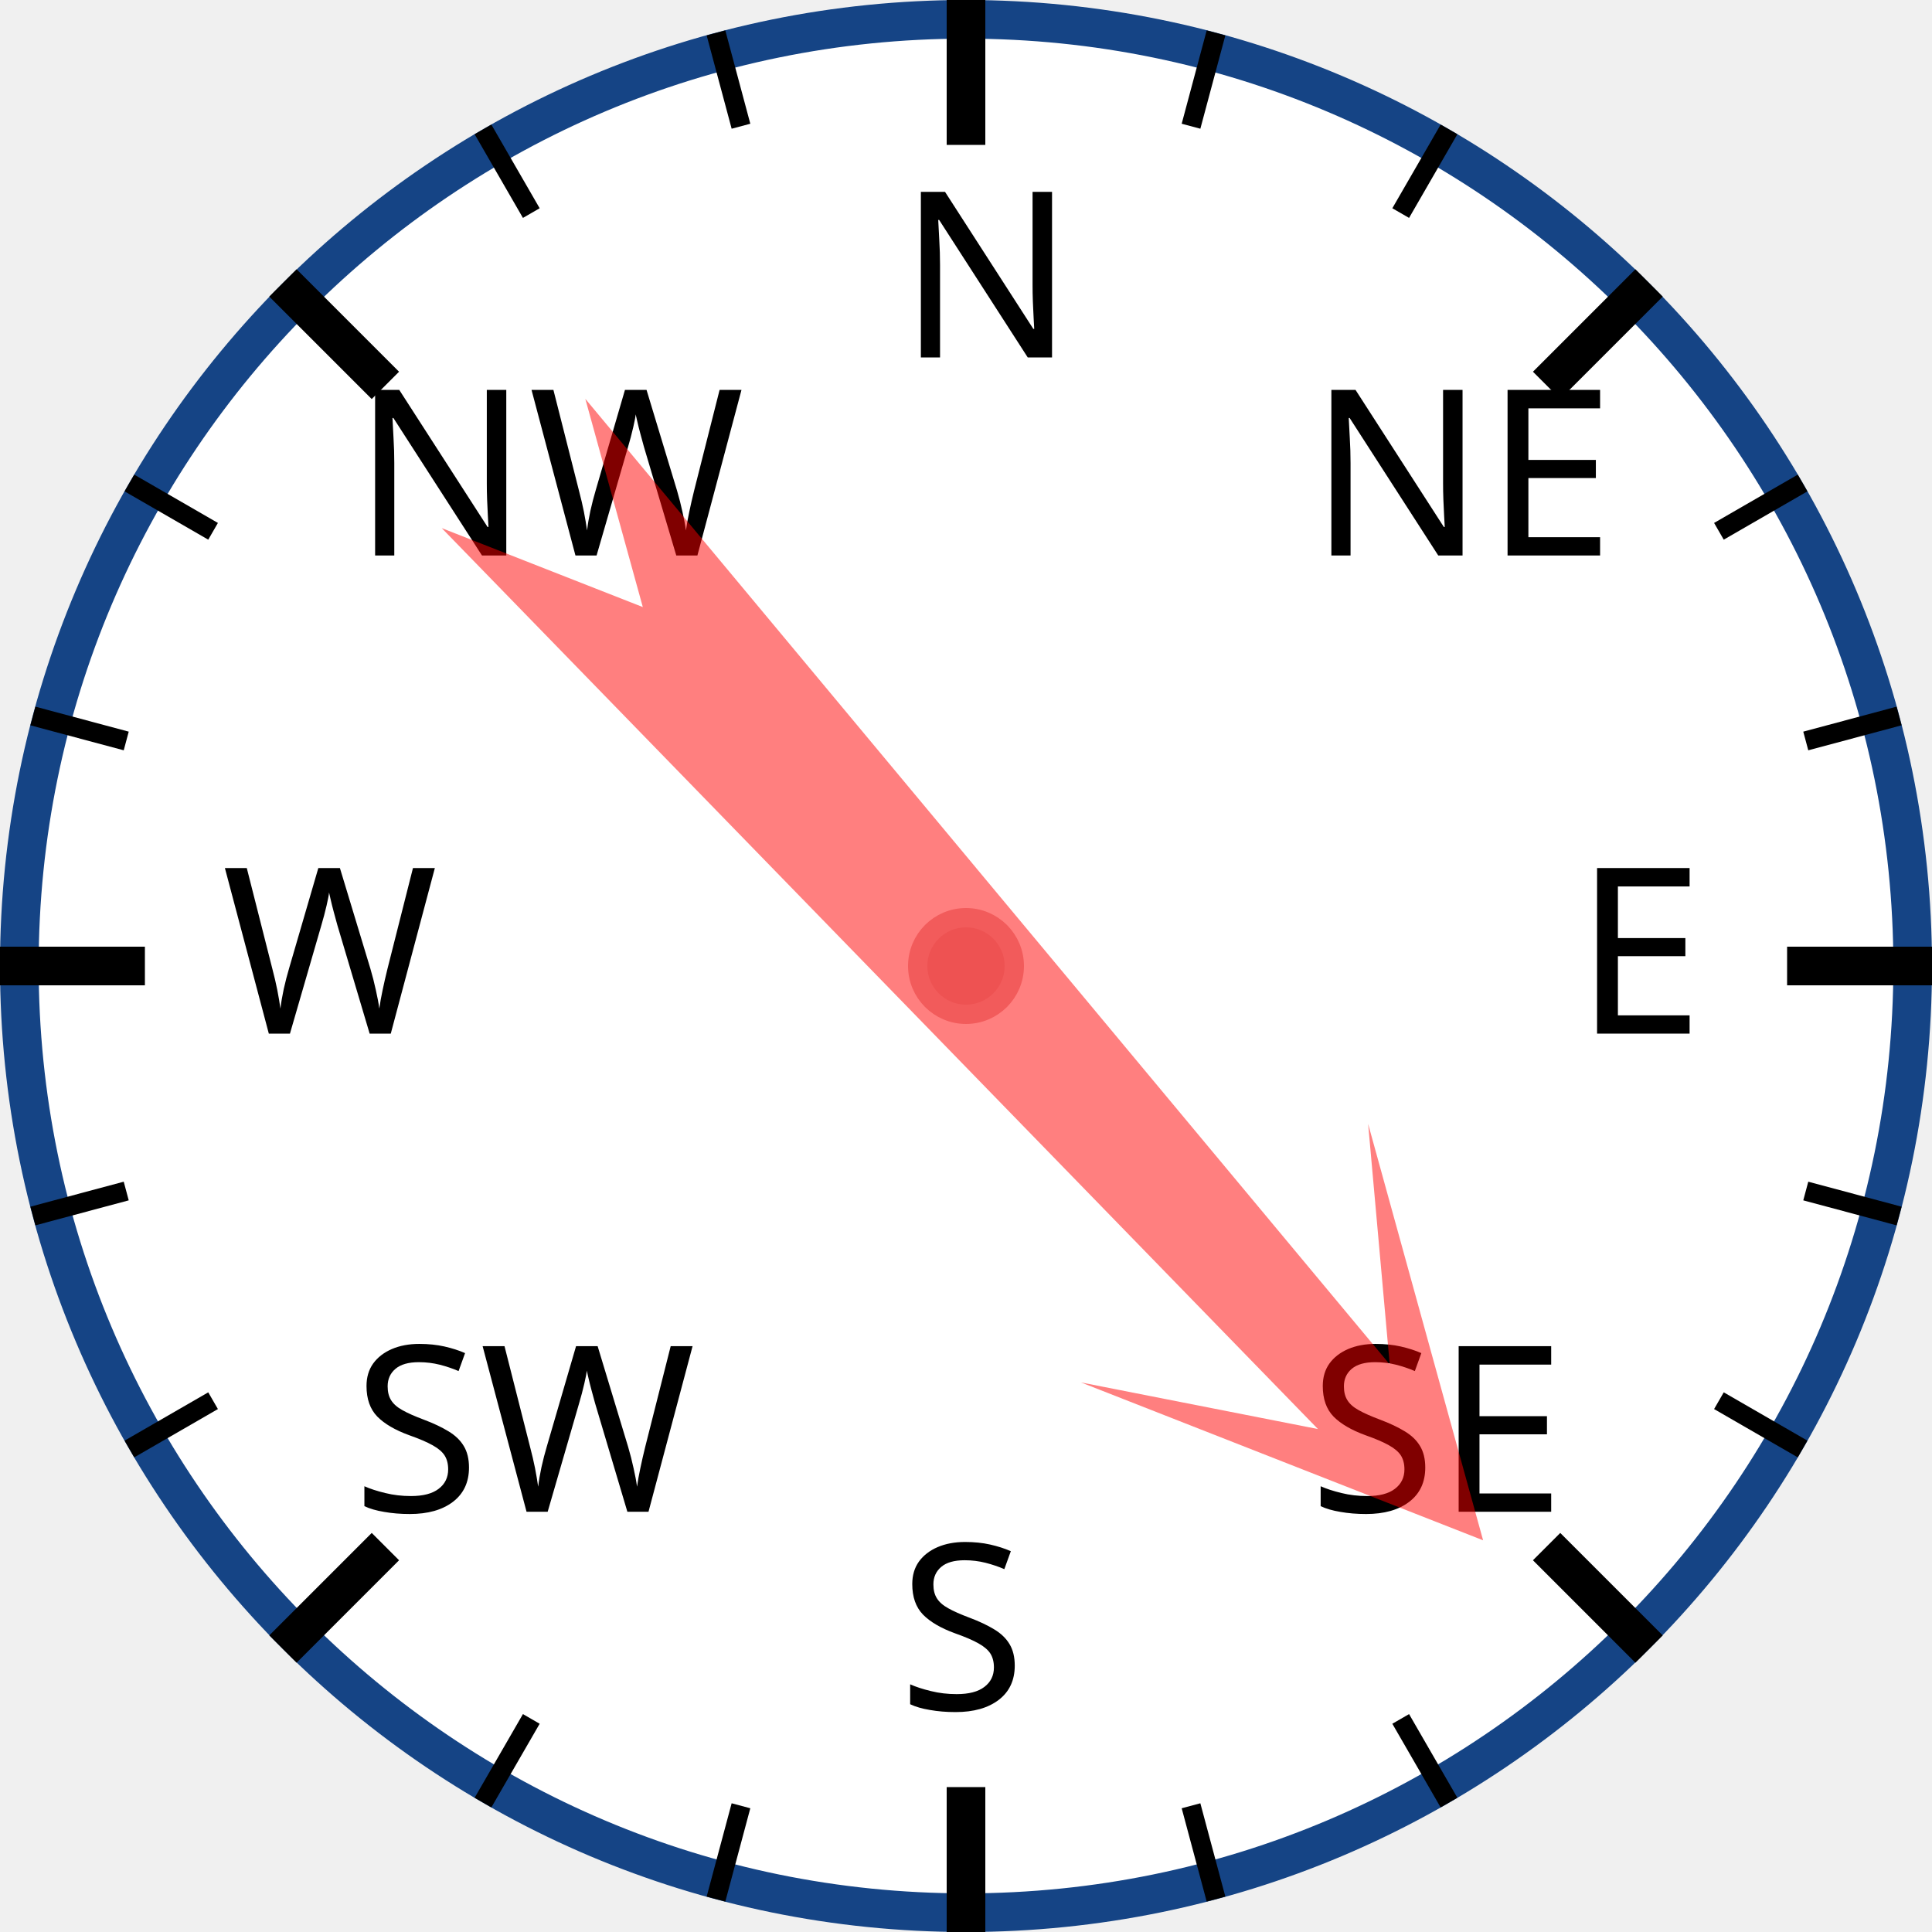
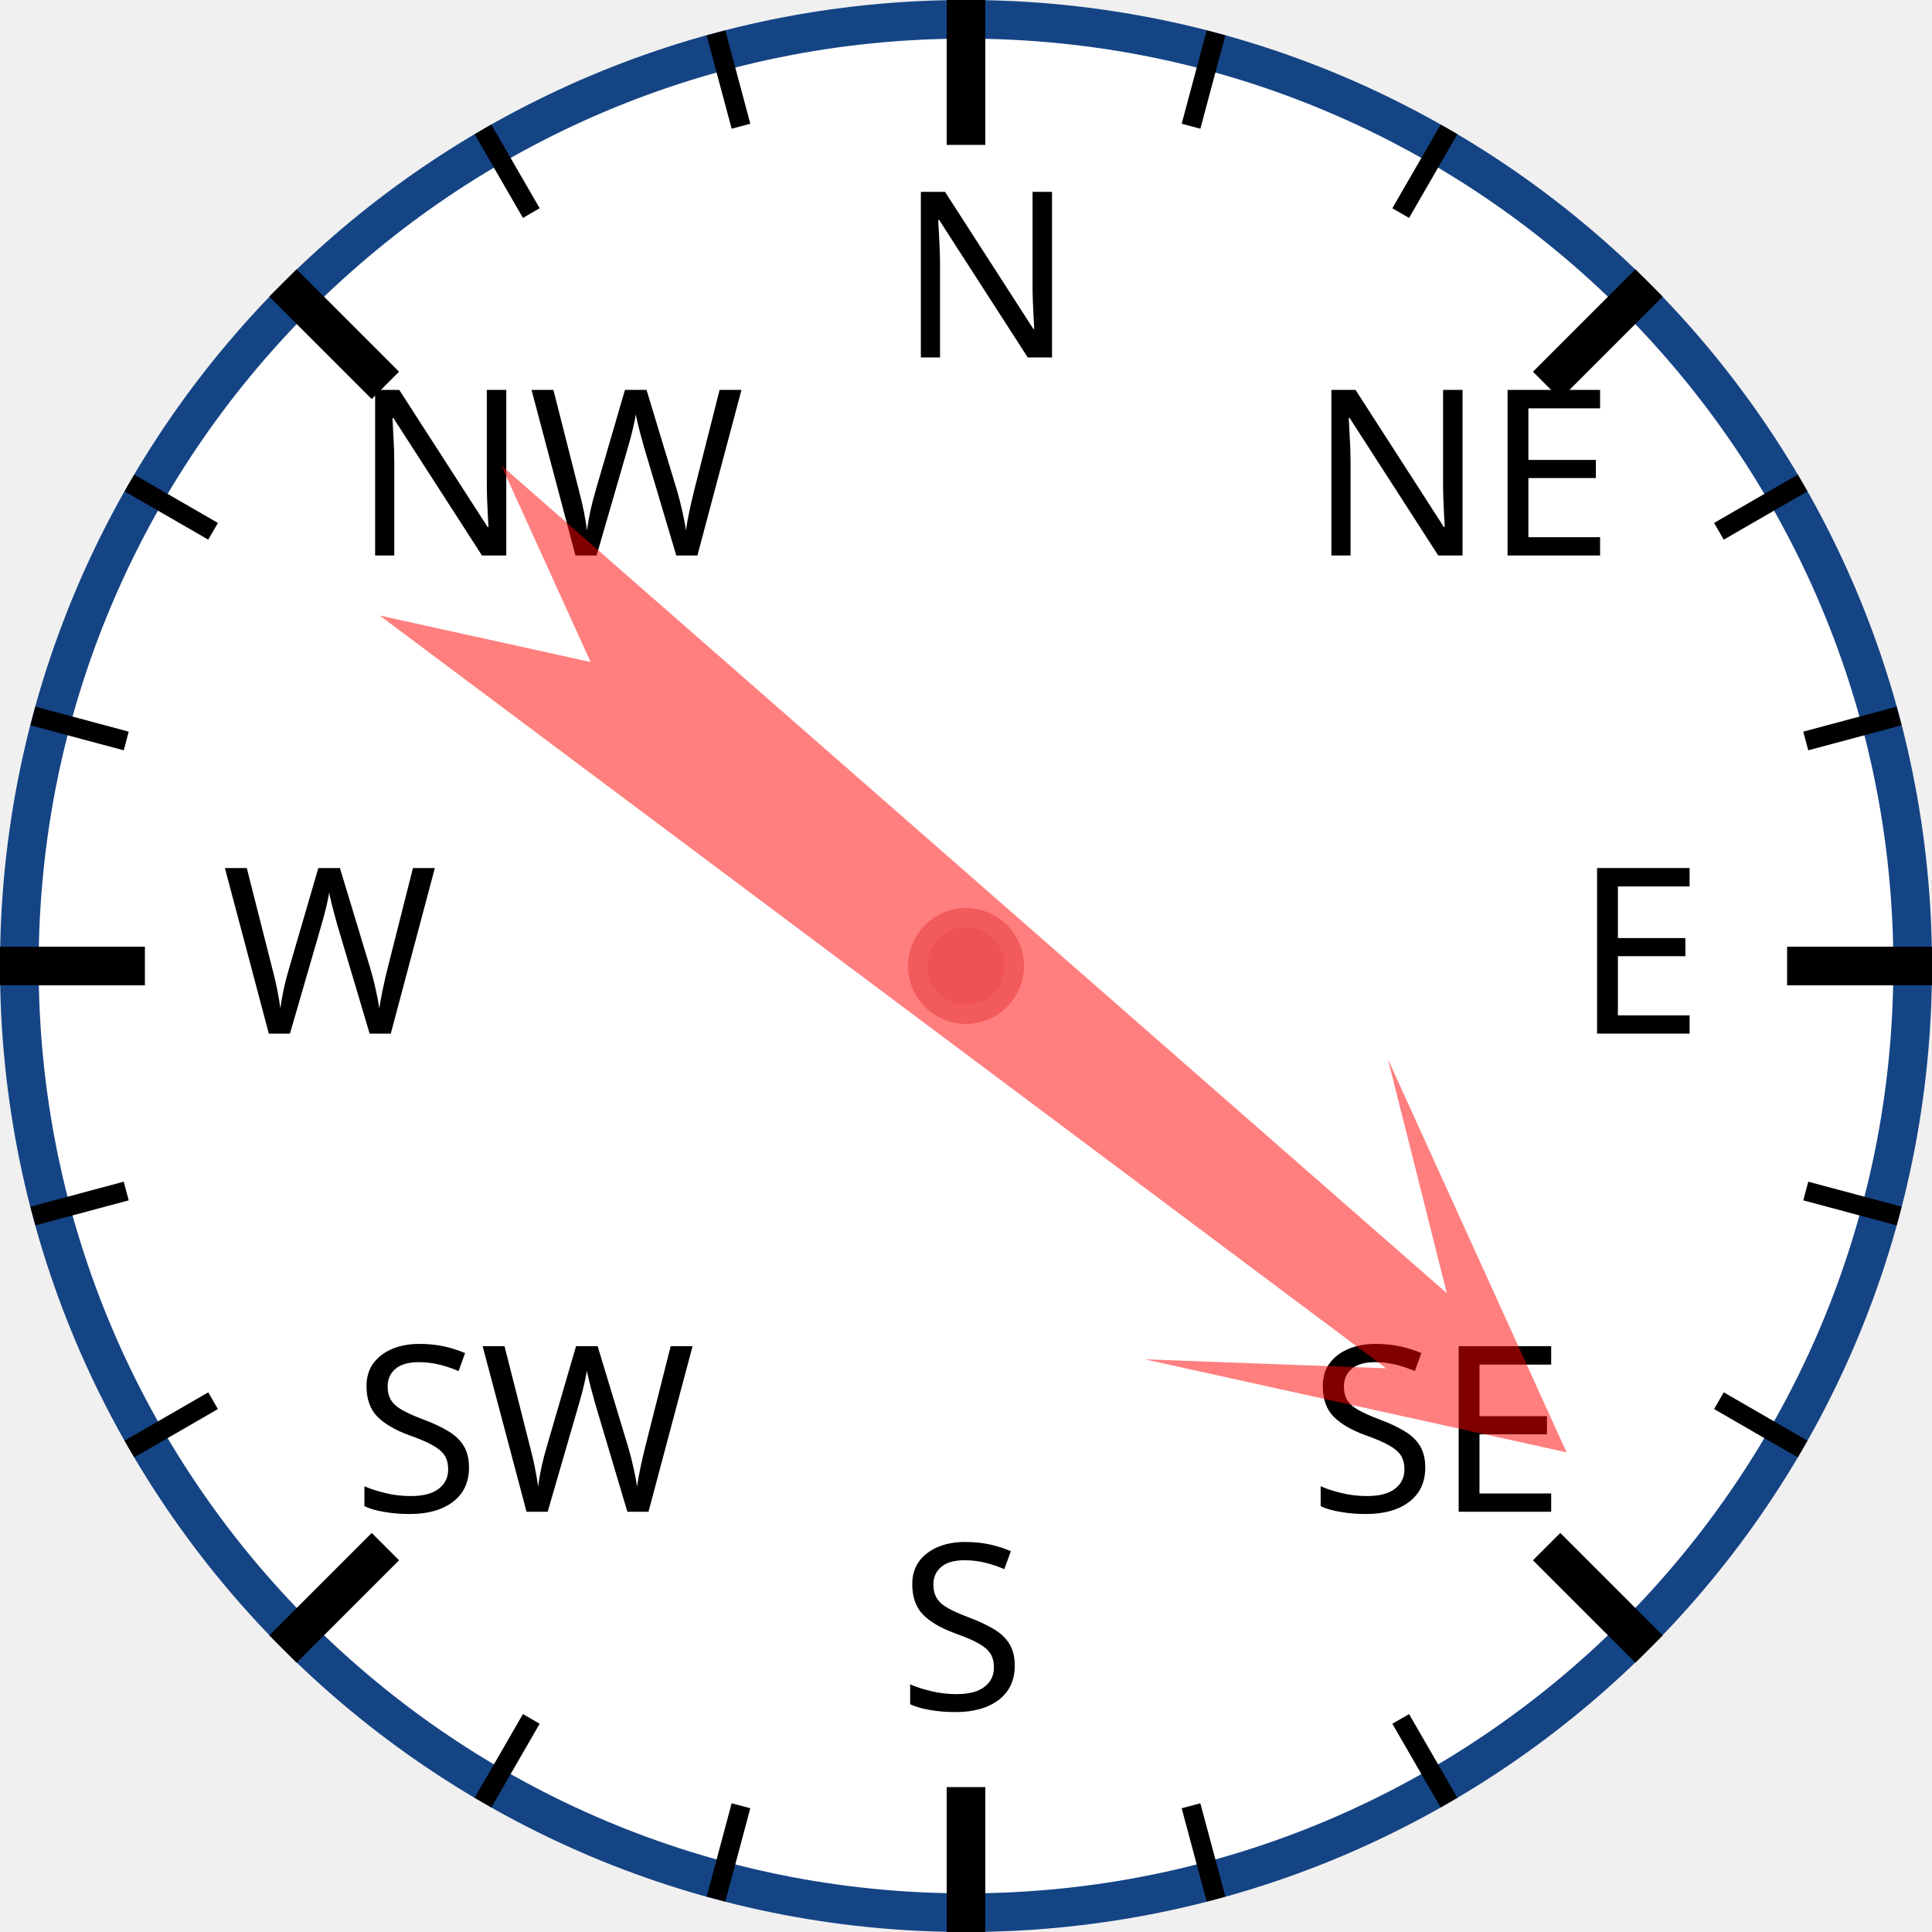
<svg xmlns="http://www.w3.org/2000/svg" width="120px" height="120px" viewBox="0 0 200 200">
  <circle cx="100" cy="100" r="98" style="fill: white; stroke: #154485; stroke-width: 4;" />
  <text x="93.0" y="37.0" style="font-family: sans-serif; font-size: 18pt;">N</text>
  <line x1="100.0" y1="0.0" x2="100.0" y2="15.0" style="stroke: black; stroke-width: 4;" />
  <line x1="74.118" y1="3.407" x2="76.706" y2="13.067" style="stroke: black; stroke-width: 2;" />
  <line x1="50" y1="13.397" x2="55" y2="22.058" style="stroke: black; stroke-width: 2;" />
  <text x="36.503" y="57.503" style="font-family: sans-serif; font-size: 18pt;">NW</text>
  <line x1="29.289" y1="29.289" x2="39.896" y2="39.896" style="stroke: black; stroke-width: 4;" />
  <line x1="13.397" y1="50" x2="22.058" y2="55" style="stroke: black; stroke-width: 2;" />
  <line x1="3.407" y1="74.118" x2="13.067" y2="76.706" style="stroke: black; stroke-width: 2;" />
  <text x="23.0" y="107.0" style="font-family: sans-serif; font-size: 18pt;">W</text>
  <line x1="0.0" y1="100.0" x2="15.0" y2="100.0" style="stroke: black; stroke-width: 4;" />
  <line x1="3.407" y1="125.882" x2="13.067" y2="123.294" style="stroke: black; stroke-width: 2;" />
  <line x1="13.397" y1="150" x2="22.058" y2="145" style="stroke: black; stroke-width: 2;" />
  <text x="36.503" y="156.497" style="font-family: sans-serif; font-size: 18pt;">SW</text>
  <line x1="29.289" y1="170.711" x2="39.896" y2="160.104" style="stroke: black; stroke-width: 4;" />
  <line x1="50" y1="186.603" x2="55" y2="177.942" style="stroke: black; stroke-width: 2;" />
  <line x1="74.118" y1="196.593" x2="76.706" y2="186.933" style="stroke: black; stroke-width: 2;" />
  <text x="93" y="177.0" style="font-family: sans-serif; font-size: 18pt;">S</text>
  <line x1="100" y1="200.0" x2="100" y2="185.0" style="stroke: black; stroke-width: 4;" />
  <line x1="125.882" y1="196.593" x2="123.294" y2="186.933" style="stroke: black; stroke-width: 2;" />
  <line x1="150.0" y1="186.603" x2="145.0" y2="177.942" style="stroke: black; stroke-width: 2;" />
  <text x="135.497" y="156.497" style="font-family: sans-serif; font-size: 18pt;">SE</text>
  <line x1="170.711" y1="170.711" x2="160.104" y2="160.104" style="stroke: black; stroke-width: 4;" />
  <line x1="186.603" y1="150" x2="177.942" y2="145" style="stroke: black; stroke-width: 2;" />
  <line x1="196.593" y1="125.882" x2="186.933" y2="123.294" style="stroke: black; stroke-width: 2;" />
  <text x="163.0" y="107" style="font-family: sans-serif; font-size: 18pt;">E</text>
  <line x1="200.0" y1="100" x2="185.0" y2="100" style="stroke: black; stroke-width: 4;" />
  <line x1="196.593" y1="74.118" x2="186.933" y2="76.706" style="stroke: black; stroke-width: 2;" />
  <line x1="186.603" y1="50" x2="177.942" y2="55" style="stroke: black; stroke-width: 2;" />
  <text x="135.497" y="57.503" style="font-family: sans-serif; font-size: 18pt;">NE</text>
  <line x1="170.711" y1="29.289" x2="160.104" y2="39.896" style="stroke: black; stroke-width: 4;" />
  <line x1="150" y1="13.397" x2="145" y2="22.058" style="stroke: black; stroke-width: 2;" />
  <line x1="125.882" y1="3.407" x2="123.294" y2="13.067" style="stroke: black; stroke-width: 2;" />
-   <polygon points="100 20 120 60 105 40 110 170 100 150 90 170 95 40 80 60" style="fill: red; fill-opacity: 0.5;" transform="rotate(138,100,100)" />
+   <polygon points="100 20 120 60 105 40 110 170 100 150 90 170 95 40 80 60" style="fill: red; fill-opacity: 0.5;" transform="rotate(129,100,100)" />
  <circle cx="100" cy="100" r="5" style="fill: #EE5252; stroke: #F25B5B; stroke-width: 2;" />
</svg>
